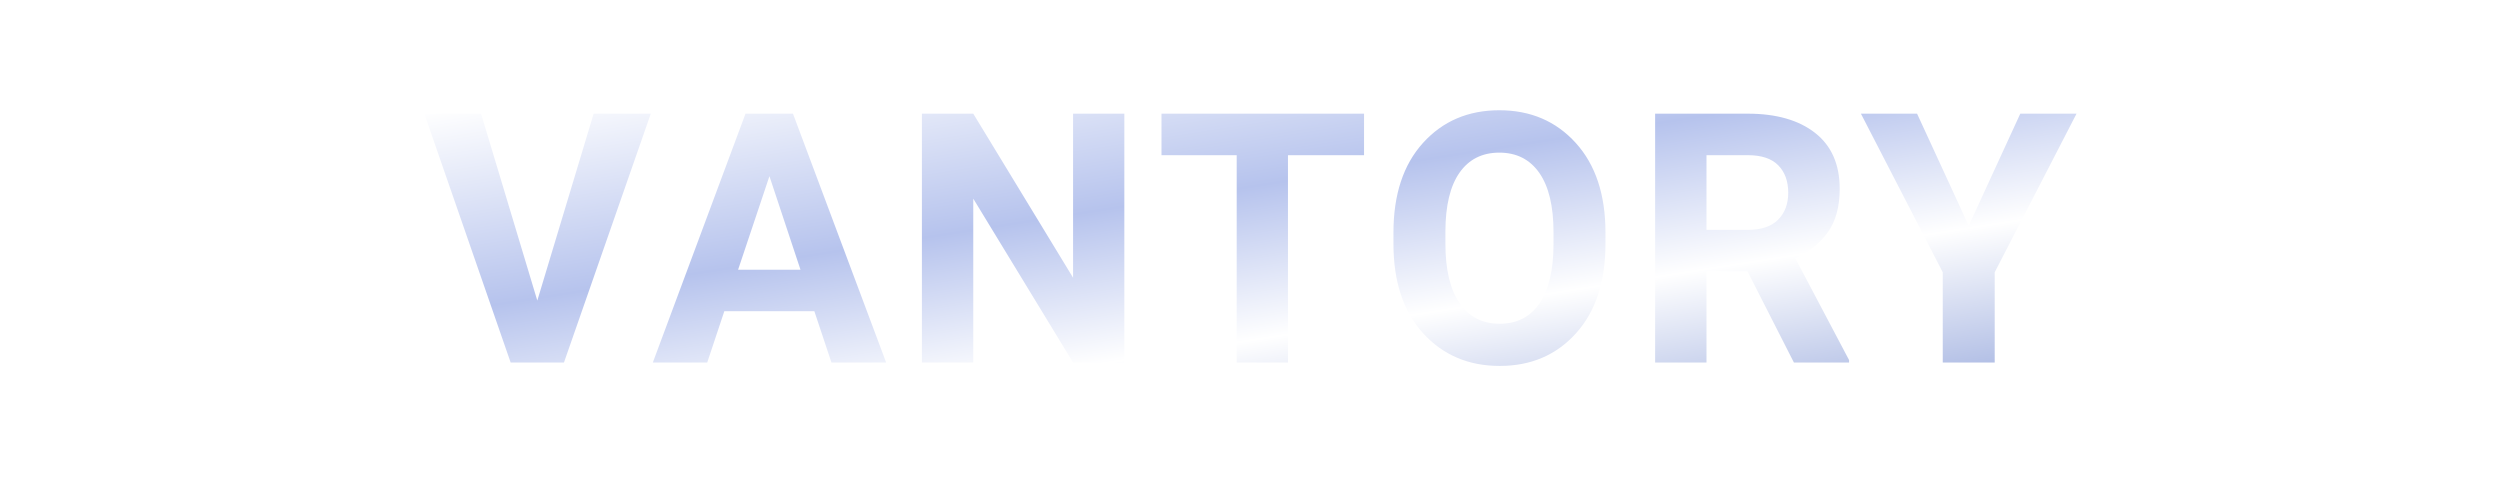
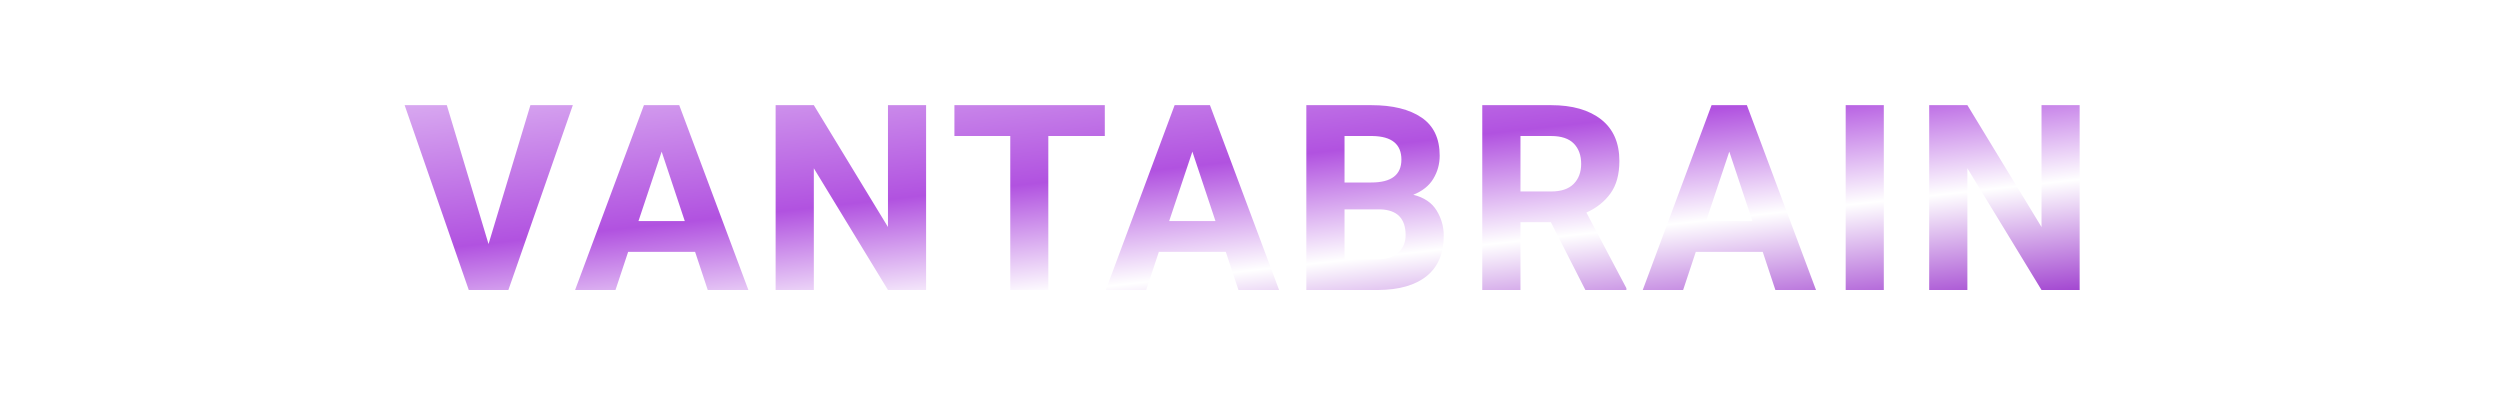
- <svg xmlns="http://www.w3.org/2000/svg" viewBox="0 0 400 80">
+ <svg xmlns="http://www.w3.org/2000/svg" viewBox="0 0 500 80">
  <defs>
-     <linearGradient id="vantory-grad" x1="0%" y1="0%" x2="100%" y2="100%">
-       <stop offset="0%" stop-color="hsl(0,0%,100%)" />
-       <stop offset="40%" stop-color="hsl(225,60%,82%)" />
+     <linearGradient id="vantabrain-grad" x1="0%" y1="0%" x2="100%" y2="100%">
+       <stop offset="0%" stop-color="hsl(280,70%,80%)" />
+       <stop offset="40%" stop-color="hsl(280,70%,60%)" />
      <stop offset="70%" stop-color="hsl(0,0%,100%)" />
-       <stop offset="100%" stop-color="hsl(225,50%,78%)" />
+       <stop offset="100%" stop-color="hsl(280,60%,55%)" />
    </linearGradient>
  </defs>
-   <text x="200" y="58" text-anchor="middle" font-family="system-ui,-apple-system,BlinkMacSystemFont,'Segoe UI',Roboto,sans-serif" font-weight="700" font-size="56" letter-spacing="2" fill="url(#vantory-grad)">VANTORY</text>
+   <text x="250" y="58" text-anchor="middle" font-family="system-ui,-apple-system,BlinkMacSystemFont,'Segoe UI',Roboto,sans-serif" font-weight="700" font-size="52" letter-spacing="2" fill="url(#vantabrain-grad)">VANTABRAIN</text>
</svg>
